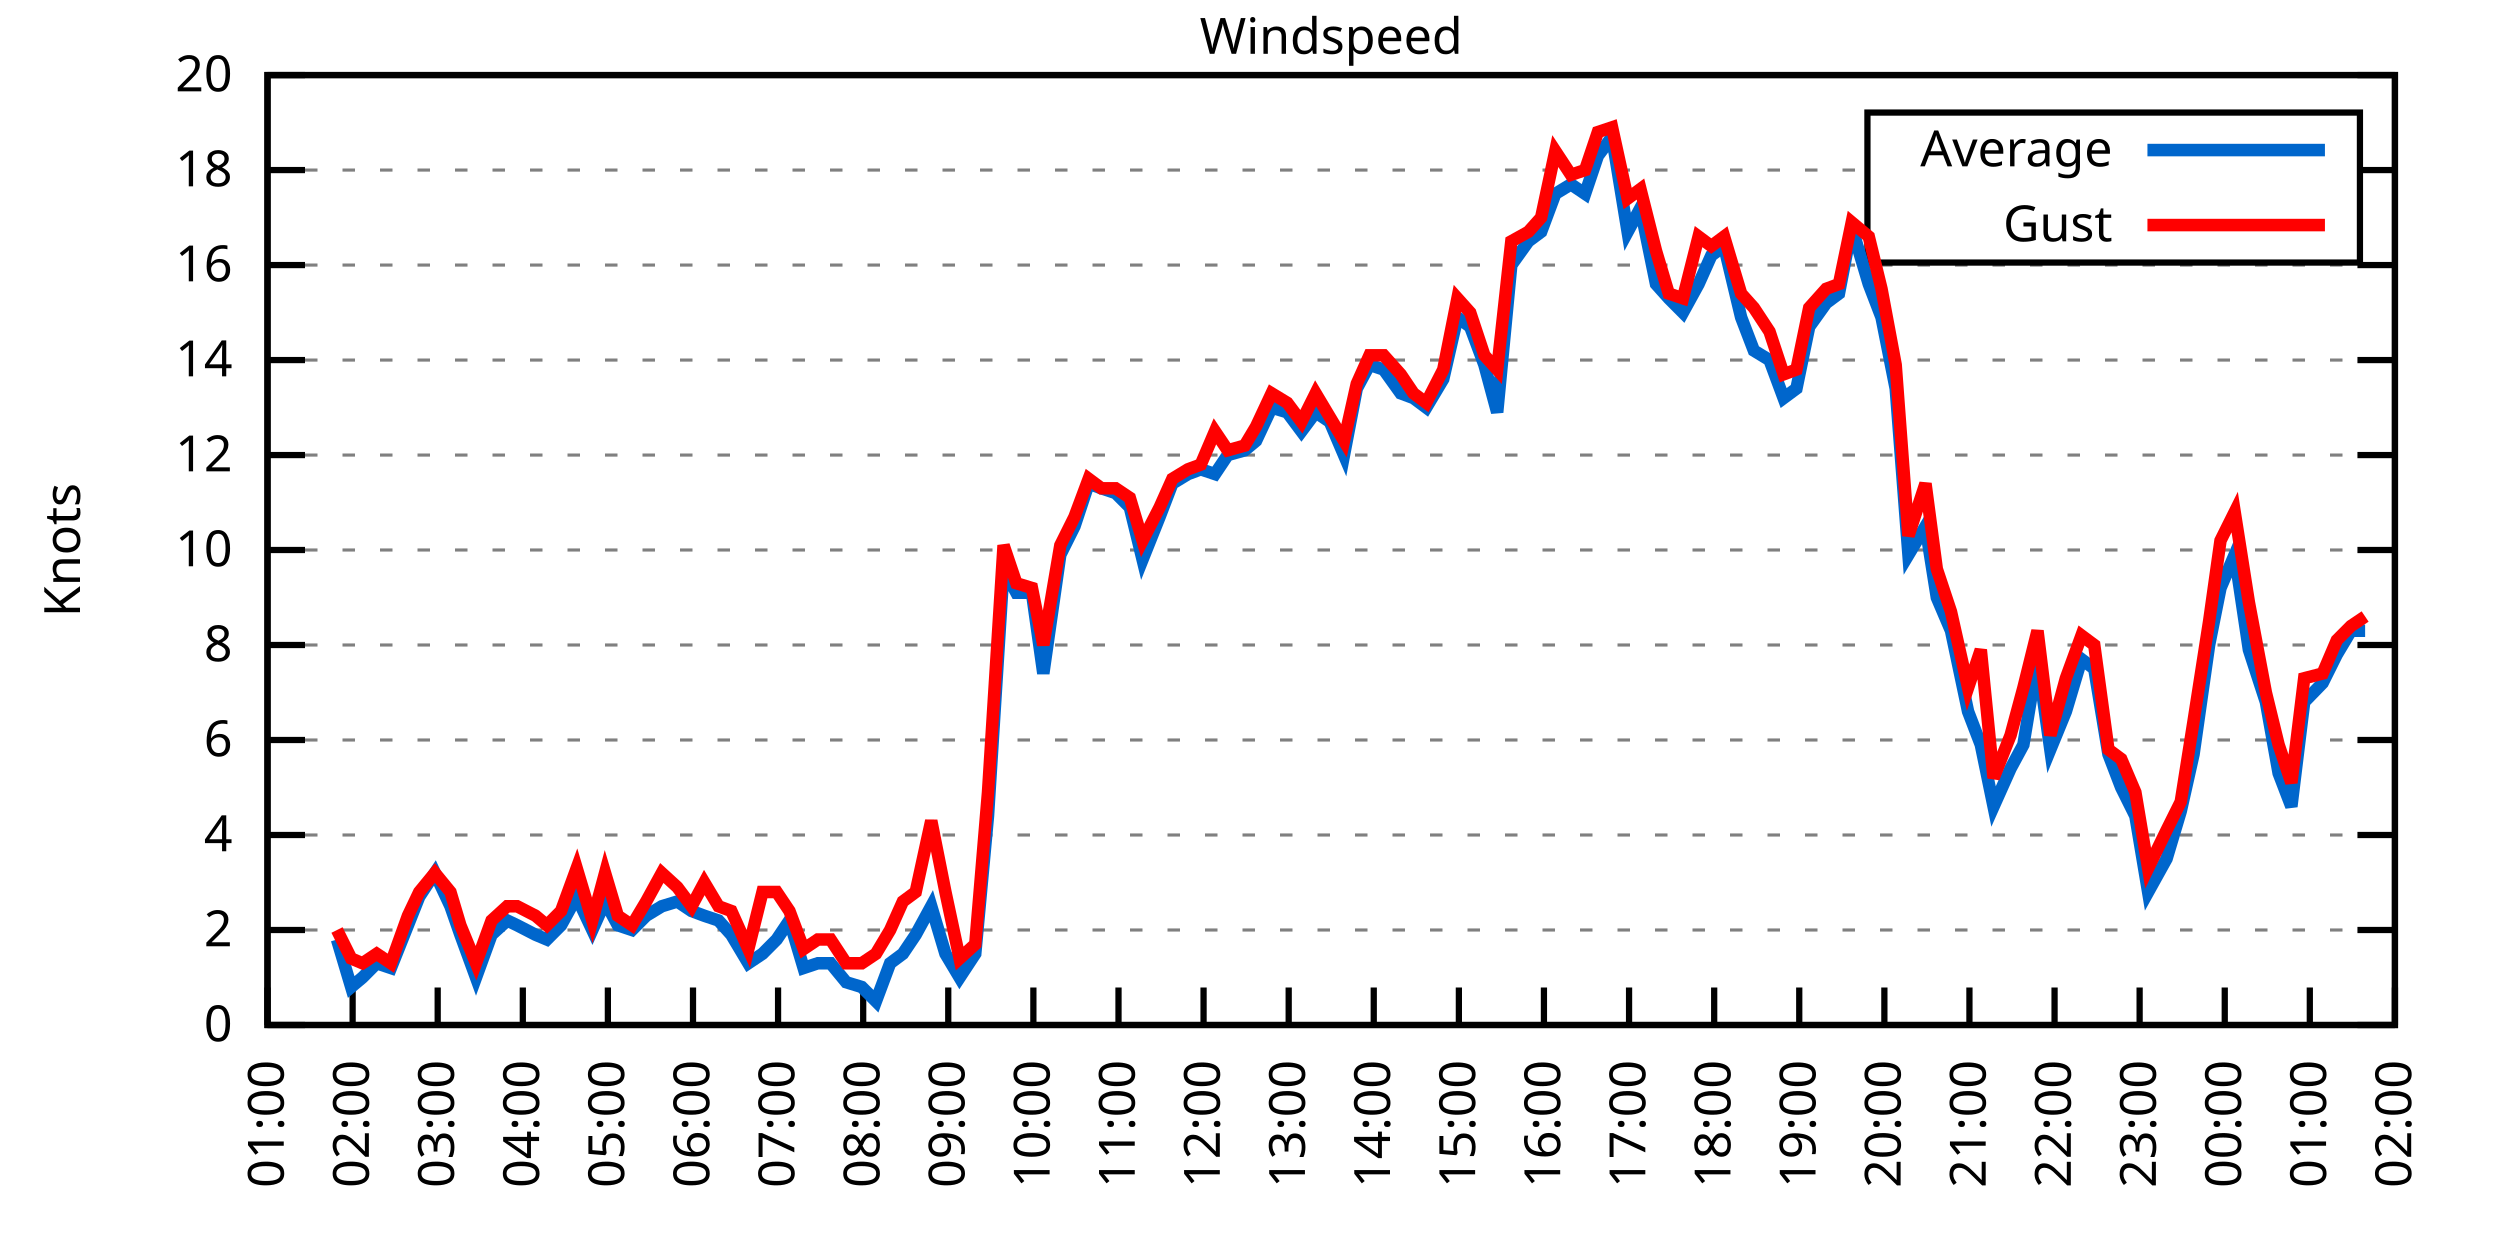
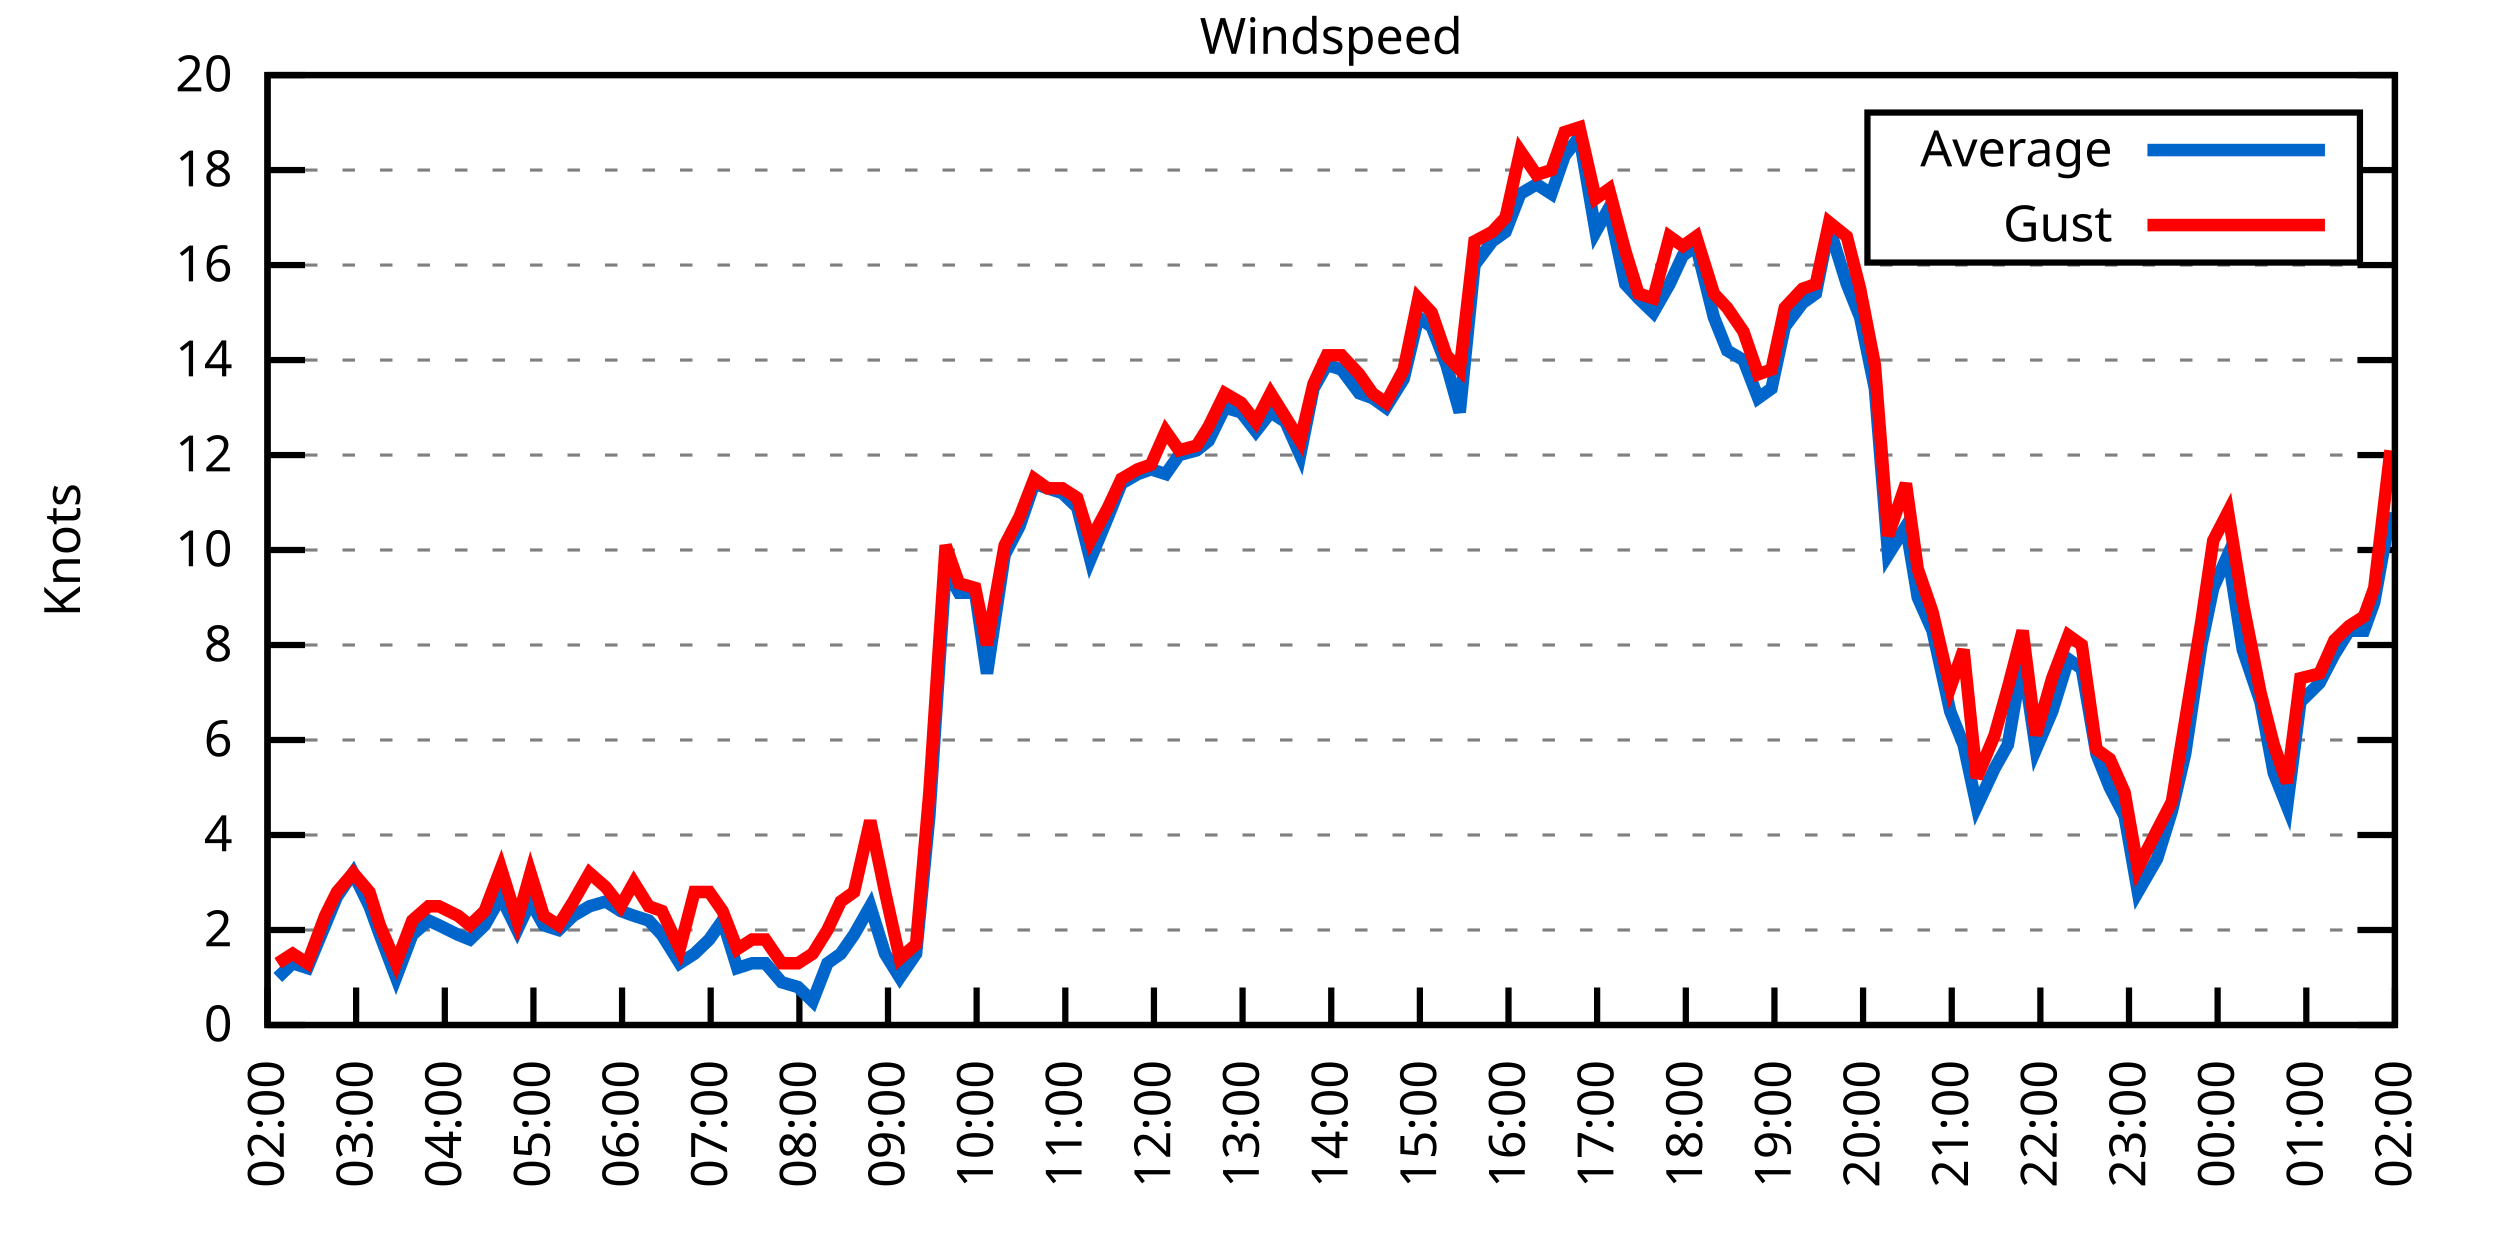
<svg xmlns="http://www.w3.org/2000/svg" xmlns:xlink="http://www.w3.org/1999/xlink" width="400" height="200" viewBox="0 0 400 200">
  <g id="gnuplot_canvas">
    <rect x="0" y="0" width="400" height="200" fill="none" />
    <defs>
      <circle id="gpDot" r="0.5" stroke-width="0.5" stroke="currentColor" />
      <path id="gpPt0" stroke-width="0.333" stroke="currentColor" d="M-1,0 h2 M0,-1 v2" />
      <path id="gpPt1" stroke-width="0.333" stroke="currentColor" d="M-1,-1 L1,1 M1,-1 L-1,1" />
      <path id="gpPt2" stroke-width="0.333" stroke="currentColor" d="M-1,0 L1,0 M0,-1 L0,1 M-1,-1 L1,1 M-1,1 L1,-1" />
      <rect id="gpPt3" stroke-width="0.333" stroke="currentColor" x="-1" y="-1" width="2" height="2" />
      <rect id="gpPt4" stroke-width="0.333" stroke="currentColor" fill="currentColor" x="-1" y="-1" width="2" height="2" />
      <circle id="gpPt5" stroke-width="0.333" stroke="currentColor" cx="0" cy="0" r="1" />
      <use xlink:href="#gpPt5" id="gpPt6" fill="currentColor" stroke="none" />
      <path id="gpPt7" stroke-width="0.333" stroke="currentColor" d="M0,-1.33 L-1.33,0.67 L1.33,0.67 z" />
      <use xlink:href="#gpPt7" id="gpPt8" fill="currentColor" stroke="none" />
      <use xlink:href="#gpPt7" id="gpPt9" stroke="currentColor" transform="rotate(180)" />
      <use xlink:href="#gpPt9" id="gpPt10" fill="currentColor" stroke="none" />
      <use xlink:href="#gpPt3" id="gpPt11" stroke="currentColor" transform="rotate(45)" />
      <use xlink:href="#gpPt11" id="gpPt12" fill="currentColor" stroke="none" />
      <path id="gpPt13" stroke-width="0.333" stroke="currentColor" d="M0,1.330 L1.265,0.411 L0.782,-1.067 L-0.782,-1.076 L-1.265,0.411 z" />
      <use xlink:href="#gpPt13" id="gpPt14" fill="currentColor" stroke="none" />
      <filter id="textbox" filterUnits="objectBoundingBox" x="0" y="0" height="1" width="1">
        <feFlood flood-color="white" flood-opacity="1" result="bgnd" />
        <feComposite in="SourceGraphic" in2="bgnd" operator="atop" />
      </filter>
      <filter id="greybox" filterUnits="objectBoundingBox" x="0" y="0" height="1" width="1">
        <feFlood flood-color="lightgrey" flood-opacity="1" result="grey" />
        <feComposite in="SourceGraphic" in2="grey" operator="atop" />
      </filter>
    </defs>
    <g fill="none" color="white" stroke="currentColor" stroke-width="1.00" stroke-linecap="butt" stroke-linejoin="miter">
</g>
    <g fill="none" color="black" stroke="currentColor" stroke-width="1.00" stroke-linecap="butt" stroke-linejoin="miter">
      <g stroke="none" shape-rendering="crispEdges">
        <polygon fill="rgb(255, 255, 255)" points="42.80,164.00 383.18,164.00 383.18,12.02 42.80,12.02 " />
      </g>
    </g>
    <g fill="none" color="black" stroke="currentColor" stroke-width="1.00" stroke-linecap="butt" stroke-linejoin="miter">
</g>
    <g fill="none" color="black" stroke="black" stroke-width="0.50" stroke-linecap="butt" stroke-linejoin="miter">
</g>
    <g fill="none" color="gray" stroke="currentColor" stroke-width="0.50" stroke-linecap="butt" stroke-linejoin="miter">
      <path stroke="gray" stroke-dasharray="2,4" class="gridline" d="M42.80,164.00 L383.19,164.00  " />
    </g>
    <g fill="none" color="gray" stroke="gray" stroke-width="1.00" stroke-linecap="butt" stroke-linejoin="miter">
</g>
    <g fill="none" color="black" stroke="currentColor" stroke-width="1.00" stroke-linecap="butt" stroke-linejoin="miter">
      <path stroke="black" d="M42.80,164.00 L48.80,164.00 M383.19,164.00 L377.19,164.00  " />
      <g transform="translate(37.20,166.60)" stroke="none" fill="black" font-family="Sans" font-size="8.00" text-anchor="end">
        <text>
          <tspan font-family="Sans"> 0</tspan>
        </text>
      </g>
    </g>
    <g fill="none" color="black" stroke="currentColor" stroke-width="1.00" stroke-linecap="butt" stroke-linejoin="miter">
</g>
    <g fill="none" color="black" stroke="black" stroke-width="0.50" stroke-linecap="butt" stroke-linejoin="miter">
</g>
    <g fill="none" color="gray" stroke="currentColor" stroke-width="0.50" stroke-linecap="butt" stroke-linejoin="miter">
      <path stroke="gray" stroke-dasharray="2,4" class="gridline" d="M42.80,148.80 L383.19,148.80  " />
    </g>
    <g fill="none" color="gray" stroke="gray" stroke-width="1.00" stroke-linecap="butt" stroke-linejoin="miter">
</g>
    <g fill="none" color="black" stroke="currentColor" stroke-width="1.00" stroke-linecap="butt" stroke-linejoin="miter">
      <path stroke="black" d="M42.80,148.80 L48.80,148.80 M383.19,148.80 L377.19,148.80  " />
      <g transform="translate(37.20,151.40)" stroke="none" fill="black" font-family="Sans" font-size="8.00" text-anchor="end">
        <text>
          <tspan font-family="Sans"> 2</tspan>
        </text>
      </g>
    </g>
    <g fill="none" color="black" stroke="currentColor" stroke-width="1.00" stroke-linecap="butt" stroke-linejoin="miter">
</g>
    <g fill="none" color="black" stroke="black" stroke-width="0.50" stroke-linecap="butt" stroke-linejoin="miter">
</g>
    <g fill="none" color="gray" stroke="currentColor" stroke-width="0.50" stroke-linecap="butt" stroke-linejoin="miter">
      <path stroke="gray" stroke-dasharray="2,4" class="gridline" d="M42.80,133.60 L383.19,133.60  " />
    </g>
    <g fill="none" color="gray" stroke="gray" stroke-width="1.00" stroke-linecap="butt" stroke-linejoin="miter">
</g>
    <g fill="none" color="black" stroke="currentColor" stroke-width="1.00" stroke-linecap="butt" stroke-linejoin="miter">
      <path stroke="black" d="M42.80,133.60 L48.80,133.60 M383.19,133.60 L377.19,133.60  " />
      <g transform="translate(37.20,136.20)" stroke="none" fill="black" font-family="Sans" font-size="8.00" text-anchor="end">
        <text>
          <tspan font-family="Sans"> 4</tspan>
        </text>
      </g>
    </g>
    <g fill="none" color="black" stroke="currentColor" stroke-width="1.00" stroke-linecap="butt" stroke-linejoin="miter">
</g>
    <g fill="none" color="black" stroke="black" stroke-width="0.50" stroke-linecap="butt" stroke-linejoin="miter">
</g>
    <g fill="none" color="gray" stroke="currentColor" stroke-width="0.50" stroke-linecap="butt" stroke-linejoin="miter">
      <path stroke="gray" stroke-dasharray="2,4" class="gridline" d="M42.80,118.40 L383.19,118.40  " />
    </g>
    <g fill="none" color="gray" stroke="gray" stroke-width="1.00" stroke-linecap="butt" stroke-linejoin="miter">
</g>
    <g fill="none" color="black" stroke="currentColor" stroke-width="1.00" stroke-linecap="butt" stroke-linejoin="miter">
      <path stroke="black" d="M42.80,118.40 L48.80,118.40 M383.19,118.40 L377.19,118.40  " />
      <g transform="translate(37.20,121.00)" stroke="none" fill="black" font-family="Sans" font-size="8.00" text-anchor="end">
        <text>
          <tspan font-family="Sans"> 6</tspan>
        </text>
      </g>
    </g>
    <g fill="none" color="black" stroke="currentColor" stroke-width="1.00" stroke-linecap="butt" stroke-linejoin="miter">
</g>
    <g fill="none" color="black" stroke="black" stroke-width="0.50" stroke-linecap="butt" stroke-linejoin="miter">
</g>
    <g fill="none" color="gray" stroke="currentColor" stroke-width="0.50" stroke-linecap="butt" stroke-linejoin="miter">
      <path stroke="gray" stroke-dasharray="2,4" class="gridline" d="M42.80,103.20 L383.19,103.20  " />
    </g>
    <g fill="none" color="gray" stroke="gray" stroke-width="1.00" stroke-linecap="butt" stroke-linejoin="miter">
</g>
    <g fill="none" color="black" stroke="currentColor" stroke-width="1.00" stroke-linecap="butt" stroke-linejoin="miter">
      <path stroke="black" d="M42.80,103.20 L48.80,103.20 M383.19,103.20 L377.19,103.20  " />
      <g transform="translate(37.20,105.80)" stroke="none" fill="black" font-family="Sans" font-size="8.00" text-anchor="end">
        <text>
          <tspan font-family="Sans"> 8</tspan>
        </text>
      </g>
    </g>
    <g fill="none" color="black" stroke="currentColor" stroke-width="1.00" stroke-linecap="butt" stroke-linejoin="miter">
</g>
    <g fill="none" color="black" stroke="black" stroke-width="0.50" stroke-linecap="butt" stroke-linejoin="miter">
</g>
    <g fill="none" color="gray" stroke="currentColor" stroke-width="0.50" stroke-linecap="butt" stroke-linejoin="miter">
      <path stroke="gray" stroke-dasharray="2,4" class="gridline" d="M42.80,88.00 L383.19,88.00  " />
    </g>
    <g fill="none" color="gray" stroke="gray" stroke-width="1.00" stroke-linecap="butt" stroke-linejoin="miter">
</g>
    <g fill="none" color="black" stroke="currentColor" stroke-width="1.00" stroke-linecap="butt" stroke-linejoin="miter">
      <path stroke="black" d="M42.80,88.00 L48.80,88.00 M383.19,88.00 L377.19,88.00  " />
      <g transform="translate(37.20,90.60)" stroke="none" fill="black" font-family="Sans" font-size="8.00" text-anchor="end">
        <text>
          <tspan font-family="Sans"> 10</tspan>
        </text>
      </g>
    </g>
    <g fill="none" color="black" stroke="currentColor" stroke-width="1.00" stroke-linecap="butt" stroke-linejoin="miter">
</g>
    <g fill="none" color="black" stroke="black" stroke-width="0.50" stroke-linecap="butt" stroke-linejoin="miter">
</g>
    <g fill="none" color="gray" stroke="currentColor" stroke-width="0.50" stroke-linecap="butt" stroke-linejoin="miter">
      <path stroke="gray" stroke-dasharray="2,4" class="gridline" d="M42.80,72.81 L383.19,72.81  " />
    </g>
    <g fill="none" color="gray" stroke="gray" stroke-width="1.00" stroke-linecap="butt" stroke-linejoin="miter">
</g>
    <g fill="none" color="black" stroke="currentColor" stroke-width="1.00" stroke-linecap="butt" stroke-linejoin="miter">
      <path stroke="black" d="M42.80,72.81 L48.80,72.81 M383.19,72.81 L377.19,72.81  " />
      <g transform="translate(37.20,75.41)" stroke="none" fill="black" font-family="Sans" font-size="8.00" text-anchor="end">
        <text>
          <tspan font-family="Sans"> 12</tspan>
        </text>
      </g>
    </g>
    <g fill="none" color="black" stroke="currentColor" stroke-width="1.00" stroke-linecap="butt" stroke-linejoin="miter">
</g>
    <g fill="none" color="black" stroke="black" stroke-width="0.50" stroke-linecap="butt" stroke-linejoin="miter">
</g>
    <g fill="none" color="gray" stroke="currentColor" stroke-width="0.50" stroke-linecap="butt" stroke-linejoin="miter">
      <path stroke="gray" stroke-dasharray="2,4" class="gridline" d="M42.80,57.61 L383.19,57.61  " />
    </g>
    <g fill="none" color="gray" stroke="gray" stroke-width="1.00" stroke-linecap="butt" stroke-linejoin="miter">
</g>
    <g fill="none" color="black" stroke="currentColor" stroke-width="1.00" stroke-linecap="butt" stroke-linejoin="miter">
      <path stroke="black" d="M42.80,57.61 L48.80,57.61 M383.19,57.61 L377.19,57.61  " />
      <g transform="translate(37.20,60.21)" stroke="none" fill="black" font-family="Sans" font-size="8.00" text-anchor="end">
        <text>
          <tspan font-family="Sans"> 14</tspan>
        </text>
      </g>
    </g>
    <g fill="none" color="black" stroke="currentColor" stroke-width="1.00" stroke-linecap="butt" stroke-linejoin="miter">
</g>
    <g fill="none" color="black" stroke="black" stroke-width="0.50" stroke-linecap="butt" stroke-linejoin="miter">
</g>
    <g fill="none" color="gray" stroke="currentColor" stroke-width="0.50" stroke-linecap="butt" stroke-linejoin="miter">
      <path stroke="gray" stroke-dasharray="2,4" class="gridline" d="M42.80,42.41 L383.19,42.41  " />
    </g>
    <g fill="none" color="gray" stroke="gray" stroke-width="1.00" stroke-linecap="butt" stroke-linejoin="miter">
</g>
    <g fill="none" color="black" stroke="currentColor" stroke-width="1.00" stroke-linecap="butt" stroke-linejoin="miter">
      <path stroke="black" d="M42.80,42.41 L48.80,42.41 M383.19,42.41 L377.19,42.41  " />
      <g transform="translate(37.20,45.01)" stroke="none" fill="black" font-family="Sans" font-size="8.00" text-anchor="end">
        <text>
          <tspan font-family="Sans"> 16</tspan>
        </text>
      </g>
    </g>
    <g fill="none" color="black" stroke="currentColor" stroke-width="1.00" stroke-linecap="butt" stroke-linejoin="miter">
</g>
    <g fill="none" color="black" stroke="black" stroke-width="0.50" stroke-linecap="butt" stroke-linejoin="miter">
</g>
    <g fill="none" color="gray" stroke="currentColor" stroke-width="0.50" stroke-linecap="butt" stroke-linejoin="miter">
      <path stroke="gray" stroke-dasharray="2,4" class="gridline" d="M42.80,27.21 L298.79,27.21 M377.59,27.21 L383.19,27.21  " />
    </g>
    <g fill="none" color="gray" stroke="gray" stroke-width="1.00" stroke-linecap="butt" stroke-linejoin="miter">
</g>
    <g fill="none" color="black" stroke="currentColor" stroke-width="1.00" stroke-linecap="butt" stroke-linejoin="miter">
      <path stroke="black" d="M42.80,27.21 L48.80,27.21 M383.19,27.21 L377.19,27.21  " />
      <g transform="translate(37.20,29.81)" stroke="none" fill="black" font-family="Sans" font-size="8.00" text-anchor="end">
        <text>
          <tspan font-family="Sans"> 18</tspan>
        </text>
      </g>
    </g>
    <g fill="none" color="black" stroke="currentColor" stroke-width="1.00" stroke-linecap="butt" stroke-linejoin="miter">
</g>
    <g fill="none" color="black" stroke="black" stroke-width="0.50" stroke-linecap="butt" stroke-linejoin="miter">
</g>
    <g fill="none" color="gray" stroke="currentColor" stroke-width="0.50" stroke-linecap="butt" stroke-linejoin="miter">
      <path stroke="gray" stroke-dasharray="2,4" class="gridline" d="M42.80,12.01 L383.19,12.01  " />
    </g>
    <g fill="none" color="gray" stroke="gray" stroke-width="1.00" stroke-linecap="butt" stroke-linejoin="miter">
</g>
    <g fill="none" color="black" stroke="currentColor" stroke-width="1.00" stroke-linecap="butt" stroke-linejoin="miter">
      <path stroke="black" d="M42.80,12.01 L48.80,12.01 M383.19,12.01 L377.19,12.01  " />
      <g transform="translate(37.20,14.61)" stroke="none" fill="black" font-family="Sans" font-size="8.00" text-anchor="end">
        <text>
          <tspan font-family="Sans"> 20</tspan>
        </text>
      </g>
    </g>
    <g fill="none" color="black" stroke="currentColor" stroke-width="1.00" stroke-linecap="butt" stroke-linejoin="miter">
      <path stroke="black" d="M42.80,164.00 L42.80,158.00  " />
      <g transform="translate(45.40,169.60) rotate(270.00)" stroke="none" fill="black" font-family="Sans" font-size="8.00" text-anchor="end">
        <text>
-           <tspan font-family="Sans">01:00</tspan>
-         </text>
-       </g>
-     </g>
-     <g fill="none" color="black" stroke="currentColor" stroke-width="1.00" stroke-linecap="butt" stroke-linejoin="miter">
-       <path stroke="black" d="M56.42,164.00 L56.42,158.00  " />
-       <g transform="translate(59.02,169.60) rotate(270.00)" stroke="none" fill="black" font-family="Sans" font-size="8.00" text-anchor="end">
-         <text>
          <tspan font-family="Sans">02:00</tspan>
        </text>
      </g>
    </g>
    <g fill="none" color="black" stroke="currentColor" stroke-width="1.00" stroke-linecap="butt" stroke-linejoin="miter">
-       <path stroke="black" d="M70.03,164.00 L70.03,158.00  " />
-       <g transform="translate(72.63,169.60) rotate(270.00)" stroke="none" fill="black" font-family="Sans" font-size="8.00" text-anchor="end">
+       <path stroke="black" d="M56.98,164.00 L56.98,158.00  " />
+       <g transform="translate(59.58,169.60) rotate(270.00)" stroke="none" fill="black" font-family="Sans" font-size="8.00" text-anchor="end">
        <text>
          <tspan font-family="Sans">03:00</tspan>
        </text>
      </g>
    </g>
    <g fill="none" color="black" stroke="currentColor" stroke-width="1.00" stroke-linecap="butt" stroke-linejoin="miter">
-       <path stroke="black" d="M83.65,164.00 L83.65,158.00  " />
-       <g transform="translate(86.25,169.60) rotate(270.00)" stroke="none" fill="black" font-family="Sans" font-size="8.00" text-anchor="end">
+       <path stroke="black" d="M71.17,164.00 L71.17,158.00  " />
+       <g transform="translate(73.77,169.60) rotate(270.00)" stroke="none" fill="black" font-family="Sans" font-size="8.00" text-anchor="end">
        <text>
          <tspan font-family="Sans">04:00</tspan>
        </text>
      </g>
    </g>
    <g fill="none" color="black" stroke="currentColor" stroke-width="1.00" stroke-linecap="butt" stroke-linejoin="miter">
-       <path stroke="black" d="M97.26,164.00 L97.26,158.00  " />
-       <g transform="translate(99.86,169.60) rotate(270.00)" stroke="none" fill="black" font-family="Sans" font-size="8.00" text-anchor="end">
+       <path stroke="black" d="M85.35,164.00 L85.35,158.00  " />
+       <g transform="translate(87.95,169.60) rotate(270.00)" stroke="none" fill="black" font-family="Sans" font-size="8.00" text-anchor="end">
        <text>
          <tspan font-family="Sans">05:00</tspan>
        </text>
      </g>
    </g>
    <g fill="none" color="black" stroke="currentColor" stroke-width="1.00" stroke-linecap="butt" stroke-linejoin="miter">
-       <path stroke="black" d="M110.88,164.00 L110.88,158.00  " />
-       <g transform="translate(113.48,169.60) rotate(270.00)" stroke="none" fill="black" font-family="Sans" font-size="8.00" text-anchor="end">
+       <path stroke="black" d="M99.53,164.00 L99.53,158.00  " />
+       <g transform="translate(102.13,169.60) rotate(270.00)" stroke="none" fill="black" font-family="Sans" font-size="8.00" text-anchor="end">
        <text>
          <tspan font-family="Sans">06:00</tspan>
        </text>
      </g>
    </g>
    <g fill="none" color="black" stroke="currentColor" stroke-width="1.00" stroke-linecap="butt" stroke-linejoin="miter">
-       <path stroke="black" d="M124.49,164.00 L124.49,158.00  " />
-       <g transform="translate(127.09,169.60) rotate(270.00)" stroke="none" fill="black" font-family="Sans" font-size="8.00" text-anchor="end">
+       <path stroke="black" d="M113.71,164.00 L113.71,158.00  " />
+       <g transform="translate(116.31,169.60) rotate(270.00)" stroke="none" fill="black" font-family="Sans" font-size="8.00" text-anchor="end">
        <text>
          <tspan font-family="Sans">07:00</tspan>
        </text>
      </g>
    </g>
    <g fill="none" color="black" stroke="currentColor" stroke-width="1.00" stroke-linecap="butt" stroke-linejoin="miter">
-       <path stroke="black" d="M138.11,164.00 L138.11,158.00  " />
-       <g transform="translate(140.71,169.60) rotate(270.00)" stroke="none" fill="black" font-family="Sans" font-size="8.00" text-anchor="end">
+       <path stroke="black" d="M127.90,164.00 L127.90,158.00  " />
+       <g transform="translate(130.50,169.60) rotate(270.00)" stroke="none" fill="black" font-family="Sans" font-size="8.00" text-anchor="end">
        <text>
          <tspan font-family="Sans">08:00</tspan>
        </text>
      </g>
    </g>
    <g fill="none" color="black" stroke="currentColor" stroke-width="1.00" stroke-linecap="butt" stroke-linejoin="miter">
-       <path stroke="black" d="M151.72,164.00 L151.72,158.00  " />
-       <g transform="translate(154.32,169.60) rotate(270.00)" stroke="none" fill="black" font-family="Sans" font-size="8.00" text-anchor="end">
+       <path stroke="black" d="M142.08,164.00 L142.08,158.00  " />
+       <g transform="translate(144.68,169.60) rotate(270.00)" stroke="none" fill="black" font-family="Sans" font-size="8.00" text-anchor="end">
        <text>
          <tspan font-family="Sans">09:00</tspan>
        </text>
      </g>
    </g>
    <g fill="none" color="black" stroke="currentColor" stroke-width="1.00" stroke-linecap="butt" stroke-linejoin="miter">
-       <path stroke="black" d="M165.34,164.00 L165.34,158.00  " />
-       <g transform="translate(167.94,169.60) rotate(270.00)" stroke="none" fill="black" font-family="Sans" font-size="8.00" text-anchor="end">
+       <path stroke="black" d="M156.26,164.00 L156.26,158.00  " />
+       <g transform="translate(158.86,169.60) rotate(270.00)" stroke="none" fill="black" font-family="Sans" font-size="8.00" text-anchor="end">
        <text>
          <tspan font-family="Sans">10:00</tspan>
        </text>
      </g>
    </g>
    <g fill="none" color="black" stroke="currentColor" stroke-width="1.00" stroke-linecap="butt" stroke-linejoin="miter">
-       <path stroke="black" d="M178.96,164.00 L178.96,158.00  " />
-       <g transform="translate(181.56,169.60) rotate(270.00)" stroke="none" fill="black" font-family="Sans" font-size="8.00" text-anchor="end">
+       <path stroke="black" d="M170.45,164.00 L170.45,158.00  " />
+       <g transform="translate(173.05,169.60) rotate(270.00)" stroke="none" fill="black" font-family="Sans" font-size="8.00" text-anchor="end">
        <text>
          <tspan font-family="Sans">11:00</tspan>
        </text>
      </g>
    </g>
    <g fill="none" color="black" stroke="currentColor" stroke-width="1.00" stroke-linecap="butt" stroke-linejoin="miter">
-       <path stroke="black" d="M192.57,164.00 L192.57,158.00  " />
-       <g transform="translate(195.17,169.60) rotate(270.00)" stroke="none" fill="black" font-family="Sans" font-size="8.00" text-anchor="end">
+       <path stroke="black" d="M184.63,164.00 L184.63,158.00  " />
+       <g transform="translate(187.23,169.60) rotate(270.00)" stroke="none" fill="black" font-family="Sans" font-size="8.00" text-anchor="end">
        <text>
          <tspan font-family="Sans">12:00</tspan>
        </text>
      </g>
    </g>
    <g fill="none" color="black" stroke="currentColor" stroke-width="1.00" stroke-linecap="butt" stroke-linejoin="miter">
-       <path stroke="black" d="M206.19,164.00 L206.19,158.00  " />
-       <g transform="translate(208.79,169.60) rotate(270.00)" stroke="none" fill="black" font-family="Sans" font-size="8.00" text-anchor="end">
+       <path stroke="black" d="M198.81,164.00 L198.81,158.00  " />
+       <g transform="translate(201.41,169.60) rotate(270.00)" stroke="none" fill="black" font-family="Sans" font-size="8.00" text-anchor="end">
        <text>
          <tspan font-family="Sans">13:00</tspan>
        </text>
      </g>
    </g>
    <g fill="none" color="black" stroke="currentColor" stroke-width="1.00" stroke-linecap="butt" stroke-linejoin="miter">
-       <path stroke="black" d="M219.80,164.00 L219.80,158.00  " />
-       <g transform="translate(222.40,169.60) rotate(270.00)" stroke="none" fill="black" font-family="Sans" font-size="8.00" text-anchor="end">
+       <path stroke="black" d="M213.00,164.00 L213.00,158.00  " />
+       <g transform="translate(215.60,169.60) rotate(270.00)" stroke="none" fill="black" font-family="Sans" font-size="8.00" text-anchor="end">
        <text>
          <tspan font-family="Sans">14:00</tspan>
        </text>
      </g>
    </g>
    <g fill="none" color="black" stroke="currentColor" stroke-width="1.00" stroke-linecap="butt" stroke-linejoin="miter">
-       <path stroke="black" d="M233.42,164.00 L233.42,158.00  " />
-       <g transform="translate(236.02,169.60) rotate(270.00)" stroke="none" fill="black" font-family="Sans" font-size="8.00" text-anchor="end">
+       <path stroke="black" d="M227.18,164.00 L227.18,158.00  " />
+       <g transform="translate(229.78,169.60) rotate(270.00)" stroke="none" fill="black" font-family="Sans" font-size="8.00" text-anchor="end">
        <text>
          <tspan font-family="Sans">15:00</tspan>
        </text>
      </g>
    </g>
    <g fill="none" color="black" stroke="currentColor" stroke-width="1.00" stroke-linecap="butt" stroke-linejoin="miter">
-       <path stroke="black" d="M247.03,164.00 L247.03,158.00  " />
-       <g transform="translate(249.63,169.60) rotate(270.00)" stroke="none" fill="black" font-family="Sans" font-size="8.00" text-anchor="end">
+       <path stroke="black" d="M241.36,164.00 L241.36,158.00  " />
+       <g transform="translate(243.96,169.60) rotate(270.00)" stroke="none" fill="black" font-family="Sans" font-size="8.00" text-anchor="end">
        <text>
          <tspan font-family="Sans">16:00</tspan>
        </text>
      </g>
    </g>
    <g fill="none" color="black" stroke="currentColor" stroke-width="1.00" stroke-linecap="butt" stroke-linejoin="miter">
-       <path stroke="black" d="M260.65,164.00 L260.65,158.00  " />
-       <g transform="translate(263.25,169.60) rotate(270.00)" stroke="none" fill="black" font-family="Sans" font-size="8.00" text-anchor="end">
+       <path stroke="black" d="M255.54,164.00 L255.54,158.00  " />
+       <g transform="translate(258.14,169.60) rotate(270.00)" stroke="none" fill="black" font-family="Sans" font-size="8.00" text-anchor="end">
        <text>
          <tspan font-family="Sans">17:00</tspan>
        </text>
      </g>
    </g>
    <g fill="none" color="black" stroke="currentColor" stroke-width="1.00" stroke-linecap="butt" stroke-linejoin="miter">
-       <path stroke="black" d="M274.27,164.00 L274.27,158.00  " />
-       <g transform="translate(276.87,169.60) rotate(270.00)" stroke="none" fill="black" font-family="Sans" font-size="8.00" text-anchor="end">
+       <path stroke="black" d="M269.73,164.00 L269.73,158.00  " />
+       <g transform="translate(272.33,169.60) rotate(270.00)" stroke="none" fill="black" font-family="Sans" font-size="8.00" text-anchor="end">
        <text>
          <tspan font-family="Sans">18:00</tspan>
        </text>
      </g>
    </g>
    <g fill="none" color="black" stroke="currentColor" stroke-width="1.00" stroke-linecap="butt" stroke-linejoin="miter">
-       <path stroke="black" d="M287.88,164.00 L287.88,158.00  " />
-       <g transform="translate(290.48,169.60) rotate(270.00)" stroke="none" fill="black" font-family="Sans" font-size="8.00" text-anchor="end">
+       <path stroke="black" d="M283.91,164.00 L283.91,158.00  " />
+       <g transform="translate(286.51,169.60) rotate(270.00)" stroke="none" fill="black" font-family="Sans" font-size="8.00" text-anchor="end">
        <text>
          <tspan font-family="Sans">19:00</tspan>
        </text>
      </g>
    </g>
    <g fill="none" color="black" stroke="currentColor" stroke-width="1.00" stroke-linecap="butt" stroke-linejoin="miter">
-       <path stroke="black" d="M301.50,164.00 L301.50,158.00  " />
-       <g transform="translate(304.10,169.60) rotate(270.00)" stroke="none" fill="black" font-family="Sans" font-size="8.00" text-anchor="end">
+       <path stroke="black" d="M298.09,164.00 L298.09,158.00  " />
+       <g transform="translate(300.69,169.60) rotate(270.00)" stroke="none" fill="black" font-family="Sans" font-size="8.00" text-anchor="end">
        <text>
          <tspan font-family="Sans">20:00</tspan>
        </text>
      </g>
    </g>
    <g fill="none" color="black" stroke="currentColor" stroke-width="1.00" stroke-linecap="butt" stroke-linejoin="miter">
-       <path stroke="black" d="M315.11,164.00 L315.11,158.00  " />
-       <g transform="translate(317.71,169.60) rotate(270.00)" stroke="none" fill="black" font-family="Sans" font-size="8.00" text-anchor="end">
+       <path stroke="black" d="M312.28,164.00 L312.28,158.00  " />
+       <g transform="translate(314.88,169.60) rotate(270.00)" stroke="none" fill="black" font-family="Sans" font-size="8.00" text-anchor="end">
        <text>
          <tspan font-family="Sans">21:00</tspan>
        </text>
      </g>
    </g>
    <g fill="none" color="black" stroke="currentColor" stroke-width="1.00" stroke-linecap="butt" stroke-linejoin="miter">
-       <path stroke="black" d="M328.73,164.00 L328.73,158.00  " />
-       <g transform="translate(331.33,169.60) rotate(270.00)" stroke="none" fill="black" font-family="Sans" font-size="8.00" text-anchor="end">
+       <path stroke="black" d="M326.46,164.00 L326.46,158.00  " />
+       <g transform="translate(329.06,169.60) rotate(270.00)" stroke="none" fill="black" font-family="Sans" font-size="8.00" text-anchor="end">
        <text>
          <tspan font-family="Sans">22:00</tspan>
        </text>
      </g>
    </g>
    <g fill="none" color="black" stroke="currentColor" stroke-width="1.00" stroke-linecap="butt" stroke-linejoin="miter">
-       <path stroke="black" d="M342.34,164.00 L342.34,158.00  " />
-       <g transform="translate(344.94,169.60) rotate(270.00)" stroke="none" fill="black" font-family="Sans" font-size="8.00" text-anchor="end">
+       <path stroke="black" d="M340.64,164.00 L340.64,158.00  " />
+       <g transform="translate(343.24,169.60) rotate(270.00)" stroke="none" fill="black" font-family="Sans" font-size="8.00" text-anchor="end">
        <text>
          <tspan font-family="Sans">23:00</tspan>
        </text>
      </g>
    </g>
    <g fill="none" color="black" stroke="currentColor" stroke-width="1.00" stroke-linecap="butt" stroke-linejoin="miter">
-       <path stroke="black" d="M355.96,164.00 L355.96,158.00  " />
-       <g transform="translate(358.56,169.60) rotate(270.00)" stroke="none" fill="black" font-family="Sans" font-size="8.00" text-anchor="end">
+       <path stroke="black" d="M354.82,164.00 L354.82,158.00  " />
+       <g transform="translate(357.42,169.60) rotate(270.00)" stroke="none" fill="black" font-family="Sans" font-size="8.00" text-anchor="end">
        <text>
          <tspan font-family="Sans">00:00</tspan>
        </text>
      </g>
    </g>
    <g fill="none" color="black" stroke="currentColor" stroke-width="1.00" stroke-linecap="butt" stroke-linejoin="miter">
-       <path stroke="black" d="M369.57,164.00 L369.57,158.00  " />
-       <g transform="translate(372.17,169.60) rotate(270.00)" stroke="none" fill="black" font-family="Sans" font-size="8.00" text-anchor="end">
+       <path stroke="black" d="M369.01,164.00 L369.01,158.00  " />
+       <g transform="translate(371.61,169.60) rotate(270.00)" stroke="none" fill="black" font-family="Sans" font-size="8.00" text-anchor="end">
        <text>
          <tspan font-family="Sans">01:00</tspan>
        </text>
      </g>
    </g>
    <g fill="none" color="black" stroke="currentColor" stroke-width="1.00" stroke-linecap="butt" stroke-linejoin="miter">
      <path stroke="black" d="M383.19,164.00 L383.19,158.00  " />
      <g transform="translate(385.79,169.60) rotate(270.00)" stroke="none" fill="black" font-family="Sans" font-size="8.00" text-anchor="end">
        <text>
          <tspan font-family="Sans">02:00</tspan>
        </text>
      </g>
    </g>
    <g fill="none" color="black" stroke="currentColor" stroke-width="1.00" stroke-linecap="butt" stroke-linejoin="miter">
</g>
    <g fill="none" color="black" stroke="currentColor" stroke-width="1.00" stroke-linecap="butt" stroke-linejoin="miter">
      <path stroke="black" d="M42.80,12.01 L42.80,164.00 L383.19,164.00 L383.19,12.01 L42.80,12.01 Z  " />
    </g>
    <g fill="none" color="black" stroke="currentColor" stroke-width="1.00" stroke-linecap="butt" stroke-linejoin="miter">
</g>
    <g fill="none" color="black" stroke="currentColor" stroke-width="1.00" stroke-linecap="butt" stroke-linejoin="miter">
      <path stroke="black" d="M298.79,42.01 L298.79,18.01 L377.59,18.01 L377.59,42.01 L298.79,42.01 Z  " />
    </g>
    <g id="Windspeed_plot_1">
      <g fill="none" color="white" stroke="black" stroke-width="2.00" stroke-linecap="butt" stroke-linejoin="miter">
</g>
      <g fill="none" color="black" stroke="currentColor" stroke-width="2.00" stroke-linecap="butt" stroke-linejoin="miter">
        <g transform="translate(337.99,26.61)" stroke="none" fill="black" font-family="Sans" font-size="8.00" text-anchor="end">
          <text>
            <tspan font-family="Sans">Average</tspan>
          </text>
        </g>
      </g>
      <g fill="none" color="black" stroke="currentColor" stroke-width="2.00" stroke-linecap="butt" stroke-linejoin="miter">
-         <path stroke="rgb(  0, 102, 204)" d="M343.59,24.01 L371.99,24.01 M53.92,150.32 L56.19,157.92 L58.00,156.40 L60.27,154.12 L62.54,154.88 L65.27,148.04   L67.08,143.48 L69.58,139.68 L72.07,145.00 L73.66,149.56 L76.16,156.40 L78.65,149.56 L81.15,147.28 L82.74,148.04   L85.69,149.56 L87.50,150.32 L89.77,148.04 L92.27,143.48 L94.77,148.80 L96.81,144.24 L98.85,148.04 L101.12,148.80   L103.39,146.52 L105.89,145.00 L108.38,144.24 L110.65,145.76 L112.69,146.52 L114.96,147.28 L117.01,149.56 L119.73,154.12   L122.00,152.60 L124.27,150.32 L126.31,147.28 L128.58,154.88 L130.85,154.12 L132.89,154.12 L135.39,157.16 L137.88,157.92   L140.15,160.20 L142.42,154.12 L144.46,152.60 L146.51,149.56 L149.00,145.00 L151.27,152.60 L153.54,156.40 L156.04,152.60   L158.08,130.56 L160.57,91.04 L162.62,94.84 L165.11,94.84 L166.93,107.76 L169.65,88.76 L171.92,84.21 L174.19,77.37   L176.23,78.13 L178.50,78.89 L180.77,81.17 L182.81,89.52 L185.54,82.69 L187.58,77.37 L190.08,75.85 L192.12,75.09   L194.39,75.85 L196.43,72.81 L199.15,72.05 L200.97,70.53 L203.46,65.21 L205.96,65.97 L208.23,69.01 L210.50,65.97   L212.77,67.49 L215.04,72.81 L217.08,62.17 L219.12,58.37 L221.39,59.13 L224.11,62.93 L226.16,63.69 L228.20,65.21   L230.92,60.65 L233.19,50.77 L235.23,52.29 L237.50,58.37 L239.55,65.97 L241.81,42.41 L244.54,38.61 L246.58,37.09   L248.85,31.01 L251.35,29.49 L253.61,31.01 L255.66,24.93 L257.93,21.89 L260.42,37.09 L262.47,33.29 L264.96,45.45   L267.00,47.73 L269.27,50.01 L271.77,45.45 L273.81,40.89 L275.85,39.37 L278.58,50.77 L280.62,56.09 L283.12,57.61   L285.38,63.69 L287.43,62.17 L289.47,52.29 L292.19,48.49 L294.23,46.97 L296.28,36.33 L299.00,45.45 L301.04,50.77   L303.31,62.17 L305.35,88.76 L308.08,84.21 L309.89,95.60 L312.16,100.92 L314.89,113.84 L316.93,119.16 L318.97,129.04   L321.69,122.96 L323.74,119.16 L326.00,105.48 L328.05,119.92 L330.54,113.84 L333.04,105.48 L335.08,107.00 L337.35,120.68   L339.39,126.00 L341.66,130.56 L343.70,142.72 L346.65,137.40 L348.92,129.80 L350.97,120.68 L353.46,103.20 L355.28,94.08   L357.55,88.76 L359.82,103.96 L362.54,112.32 L364.58,123.72 L366.62,129.04 L368.67,112.32 L371.62,109.28 L373.89,104.72   L376.16,100.92 L378.42,100.92  " />
+         <path stroke="rgb(  0, 102, 204)" d="M343.59,24.01 L371.99,24.01 M44.45,156.40 L46.82,154.12 L49.18,154.88 L52.02,148.04 L53.91,143.48 L56.51,139.68   L59.11,145.00 L60.77,149.56 L63.37,156.40 L65.97,149.56 L68.57,147.28 L70.22,148.04 L73.29,149.56 L75.18,150.32   L77.55,148.04 L80.15,143.48 L82.75,148.80 L84.88,144.24 L87.00,148.04 L89.37,148.80 L91.73,146.52 L94.33,145.00   L96.93,144.24 L99.30,145.76 L101.42,146.52 L103.79,147.28 L105.91,149.56 L108.75,154.12 L111.11,152.60 L113.48,150.32   L115.61,147.28 L117.97,154.88 L120.33,154.12 L122.46,154.12 L125.06,157.16 L127.66,157.92 L130.02,160.20 L132.39,154.12   L134.52,152.60 L136.64,149.56 L139.24,145.00 L141.61,152.60 L143.97,156.40 L146.57,152.60 L148.70,130.56 L151.30,91.04   L153.43,94.84 L156.03,94.84 L157.92,107.76 L160.75,88.76 L163.12,84.21 L165.48,77.37 L167.61,78.13 L169.97,78.89   L172.34,81.17 L174.46,89.52 L177.30,82.69 L179.43,77.37 L182.03,75.85 L184.16,75.09 L186.52,75.85 L188.65,72.81   L191.48,72.05 L193.38,70.53 L195.98,65.21 L198.58,65.97 L200.94,69.01 L203.30,65.97 L205.67,67.49 L208.03,72.81   L210.16,62.17 L212.29,58.37 L214.65,59.13 L217.49,62.93 L219.61,63.69 L221.74,65.21 L224.58,60.65 L226.94,50.77   L229.07,52.29 L231.43,58.37 L233.56,65.97 L235.92,42.41 L238.76,38.61 L240.89,37.09 L243.25,31.01 L245.85,29.49   L248.22,31.01 L250.34,24.93 L252.71,21.89 L255.31,37.09 L257.43,33.29 L260.04,45.45 L262.16,47.73 L264.53,50.01   L267.13,45.45 L269.25,40.89 L271.38,39.37 L274.22,50.77 L276.35,56.09 L278.95,57.61 L281.31,63.69 L283.44,62.17   L285.56,52.29 L288.40,48.49 L290.53,46.97 L292.66,36.33 L295.49,45.45 L297.62,50.77 L299.98,62.17 L302.11,88.76   L304.95,84.21 L306.84,95.60 L309.20,100.92 L312.04,113.84 L314.17,119.16 L316.29,129.04 L319.13,122.96 L321.26,119.16   L323.62,105.48 L325.75,119.92 L328.35,113.84 L330.95,105.48 L333.08,107.00 L335.44,120.68 L337.57,126.00 L339.93,130.56   L342.06,142.72 L345.13,137.40 L347.50,129.80 L349.62,120.68 L352.22,103.20 L354.12,94.08 L356.48,88.76 L358.84,103.96   L361.68,112.32 L363.81,123.72 L365.93,129.04 L368.06,112.32 L371.13,109.28 L373.50,104.72 L375.86,100.92 L378.23,100.92   L379.88,96.36 L382.48,81.93  " />
      </g>
    </g>
    <g id="Windspeed_plot_2">
      <g fill="none" color="black" stroke="currentColor" stroke-width="2.00" stroke-linecap="butt" stroke-linejoin="miter">
        <g transform="translate(337.99,38.61)" stroke="none" fill="black" font-family="Sans" font-size="8.00" text-anchor="end">
          <text>
            <tspan font-family="Sans">Gust</tspan>
          </text>
        </g>
      </g>
      <g fill="none" color="black" stroke="currentColor" stroke-width="2.00" stroke-linecap="butt" stroke-linejoin="miter">
-         <path stroke="rgb(255,   0,   0)" d="M343.59,36.01 L371.99,36.01 M53.92,148.80 L56.19,153.36 L58.00,154.12 L60.27,152.60 L62.54,154.12 L65.27,146.52   L67.08,142.72 L69.58,139.68 L72.07,142.72 L73.66,148.04 L76.16,154.12 L78.65,147.28 L81.15,145.00 L82.74,145.00   L85.69,146.52 L87.50,148.04 L89.77,145.76 L92.27,138.92 L94.77,147.28 L96.81,139.68 L98.85,146.52 L101.12,148.04   L103.39,144.24 L105.89,139.68 L108.38,141.96 L110.65,145.00 L112.69,141.20 L114.96,145.00 L117.01,145.76 L119.73,151.84   L122.00,142.72 L124.27,142.72 L126.31,145.76 L128.58,151.84 L130.85,150.32 L132.89,150.32 L135.39,154.12 L137.88,154.12   L140.15,152.60 L142.42,148.80 L144.46,144.24 L146.51,142.72 L149.00,131.32 L151.27,142.72 L153.54,153.36 L156.04,151.08   L158.08,126.76 L160.57,87.25 L162.62,93.32 L165.11,94.08 L166.93,103.20 L169.65,87.25 L171.92,82.69 L174.19,76.61   L176.23,78.13 L178.50,78.13 L180.77,79.65 L182.81,86.49 L185.54,81.17 L187.58,76.61 L190.08,75.09 L192.12,74.33   L194.39,69.01 L196.43,72.05 L199.15,71.29 L200.97,68.25 L203.46,62.93 L205.96,64.45 L208.23,67.49 L210.50,62.93   L212.77,66.73 L215.04,70.53 L217.08,61.41 L219.12,56.85 L221.39,56.85 L224.11,59.89 L226.16,62.93 L228.20,64.45   L230.92,59.13 L233.19,47.73 L235.23,50.01 L237.50,56.85 L239.55,59.13 L241.81,38.61 L244.54,37.09 L246.58,34.81   L248.85,24.17 L251.35,27.97 L253.61,27.21 L255.66,21.13 L257.93,20.37 L260.42,31.77 L262.47,30.25 L264.96,40.13   L267.00,46.97 L269.27,47.73 L271.77,37.85 L273.81,39.37 L275.85,37.85 L278.58,46.97 L280.62,49.25 L283.12,53.05   L285.38,59.89 L287.43,59.13 L289.47,49.25 L292.19,46.21 L294.23,45.45 L296.28,35.57 L299.00,37.85 L301.04,46.21   L303.31,58.37 L305.35,85.73 L308.08,77.37 L309.89,91.04 L312.16,97.88 L314.89,110.04 L316.93,103.96 L318.97,124.48   L321.69,117.64 L323.74,110.04 L326.00,100.92 L328.05,117.64 L330.54,108.52 L333.04,101.68 L335.08,103.20 L337.35,119.92   L339.39,121.44 L341.66,126.76 L343.70,138.92 L346.65,132.84 L348.92,128.28 L350.97,115.36 L353.46,99.40 L355.28,86.49   L357.55,81.93 L359.82,96.36 L362.54,110.80 L364.58,119.16 L366.62,125.24 L368.67,108.52 L371.62,107.76 L373.89,102.44   L376.16,100.16 L378.42,98.64  " />
+         <path stroke="rgb(255,   0,   0)" d="M343.59,36.01 L371.99,36.01 M44.45,154.12 L46.82,152.60 L49.18,154.12 L52.02,146.52 L53.91,142.72 L56.51,139.68   L59.11,142.72 L60.77,148.04 L63.37,154.12 L65.97,147.28 L68.57,145.00 L70.22,145.00 L73.29,146.52 L75.18,148.04   L77.55,145.76 L80.15,138.92 L82.75,147.28 L84.88,139.68 L87.00,146.52 L89.37,148.04 L91.73,144.24 L94.33,139.68   L96.93,141.96 L99.30,145.00 L101.42,141.20 L103.79,145.00 L105.91,145.76 L108.75,151.84 L111.11,142.72 L113.48,142.72   L115.61,145.76 L117.97,151.84 L120.33,150.32 L122.46,150.32 L125.06,154.12 L127.66,154.12 L130.02,152.60 L132.39,148.80   L134.52,144.24 L136.64,142.72 L139.24,131.32 L141.61,142.72 L143.97,153.36 L146.57,151.08 L148.70,126.76 L151.30,87.25   L153.43,93.32 L156.03,94.08 L157.92,103.20 L160.75,87.25 L163.12,82.69 L165.48,76.61 L167.61,78.13 L169.97,78.13   L172.34,79.65 L174.46,86.49 L177.30,81.17 L179.43,76.61 L182.03,75.09 L184.16,74.33 L186.52,69.01 L188.65,72.05   L191.48,71.29 L193.38,68.25 L195.98,62.93 L198.58,64.45 L200.94,67.49 L203.30,62.93 L205.67,66.73 L208.03,70.53   L210.16,61.41 L212.29,56.85 L214.65,56.85 L217.49,59.89 L219.61,62.93 L221.74,64.45 L224.58,59.13 L226.94,47.73   L229.07,50.01 L231.43,56.85 L233.56,59.13 L235.92,38.61 L238.76,37.09 L240.89,34.81 L243.25,24.17 L245.85,27.97   L248.22,27.21 L250.34,21.13 L252.71,20.37 L255.31,31.77 L257.43,30.25 L260.04,40.13 L262.16,46.97 L264.53,47.73   L267.13,37.85 L269.25,39.37 L271.38,37.85 L274.22,46.97 L276.35,49.25 L278.95,53.05 L281.31,59.89 L283.44,59.13   L285.56,49.25 L288.40,46.21 L290.53,45.45 L292.66,35.57 L295.49,37.85 L297.62,46.21 L299.98,58.37 L302.11,85.73   L304.95,77.37 L306.84,91.04 L309.20,97.88 L312.04,110.04 L314.17,103.96 L316.29,124.48 L319.13,117.64 L321.26,110.04   L323.62,100.92 L325.75,117.64 L328.35,108.52 L330.95,101.68 L333.08,103.20 L335.44,119.92 L337.57,121.44 L339.93,126.76   L342.06,138.92 L345.13,132.84 L347.50,128.28 L349.62,115.36 L352.22,99.40 L354.12,86.49 L356.48,81.93 L358.84,96.36   L361.68,110.80 L363.81,119.16 L365.93,125.24 L368.06,108.52 L371.13,107.76 L373.50,102.44 L375.86,100.16 L378.23,98.64   L379.88,94.08 L382.48,72.05  " />
      </g>
    </g>
    <g fill="none" color="black" stroke="currentColor" stroke-width="2.00" stroke-linecap="butt" stroke-linejoin="miter">
</g>
    <g fill="none" color="black" stroke="black" stroke-width="1.00" stroke-linecap="butt" stroke-linejoin="miter">
</g>
    <g fill="none" color="black" stroke="currentColor" stroke-width="1.00" stroke-linecap="butt" stroke-linejoin="miter">
      <path stroke="black" d="M42.80,12.01 L42.80,164.00 L383.19,164.00 L383.19,12.01 L42.80,12.01 Z  " />
      <g transform="translate(12.80,88.01) rotate(270.00)" stroke="none" fill="black" font-family="Sans" font-size="8.00" text-anchor="middle">
        <text>
          <tspan font-family="Sans">Knots</tspan>
        </text>
      </g>
    </g>
    <g fill="none" color="black" stroke="currentColor" stroke-width="1.00" stroke-linecap="butt" stroke-linejoin="miter">
</g>
    <g fill="none" color="black" stroke="currentColor" stroke-width="1.00" stroke-linecap="butt" stroke-linejoin="miter">
      <g transform="translate(212.99,8.61)" stroke="none" fill="black" font-family="Sans" font-size="8.00" text-anchor="middle">
        <text>
          <tspan font-family="Sans">Windspeed</tspan>
        </text>
      </g>
    </g>
    <g fill="none" color="black" stroke="currentColor" stroke-width="1.00" stroke-linecap="butt" stroke-linejoin="miter">
</g>
  </g>
</svg>
